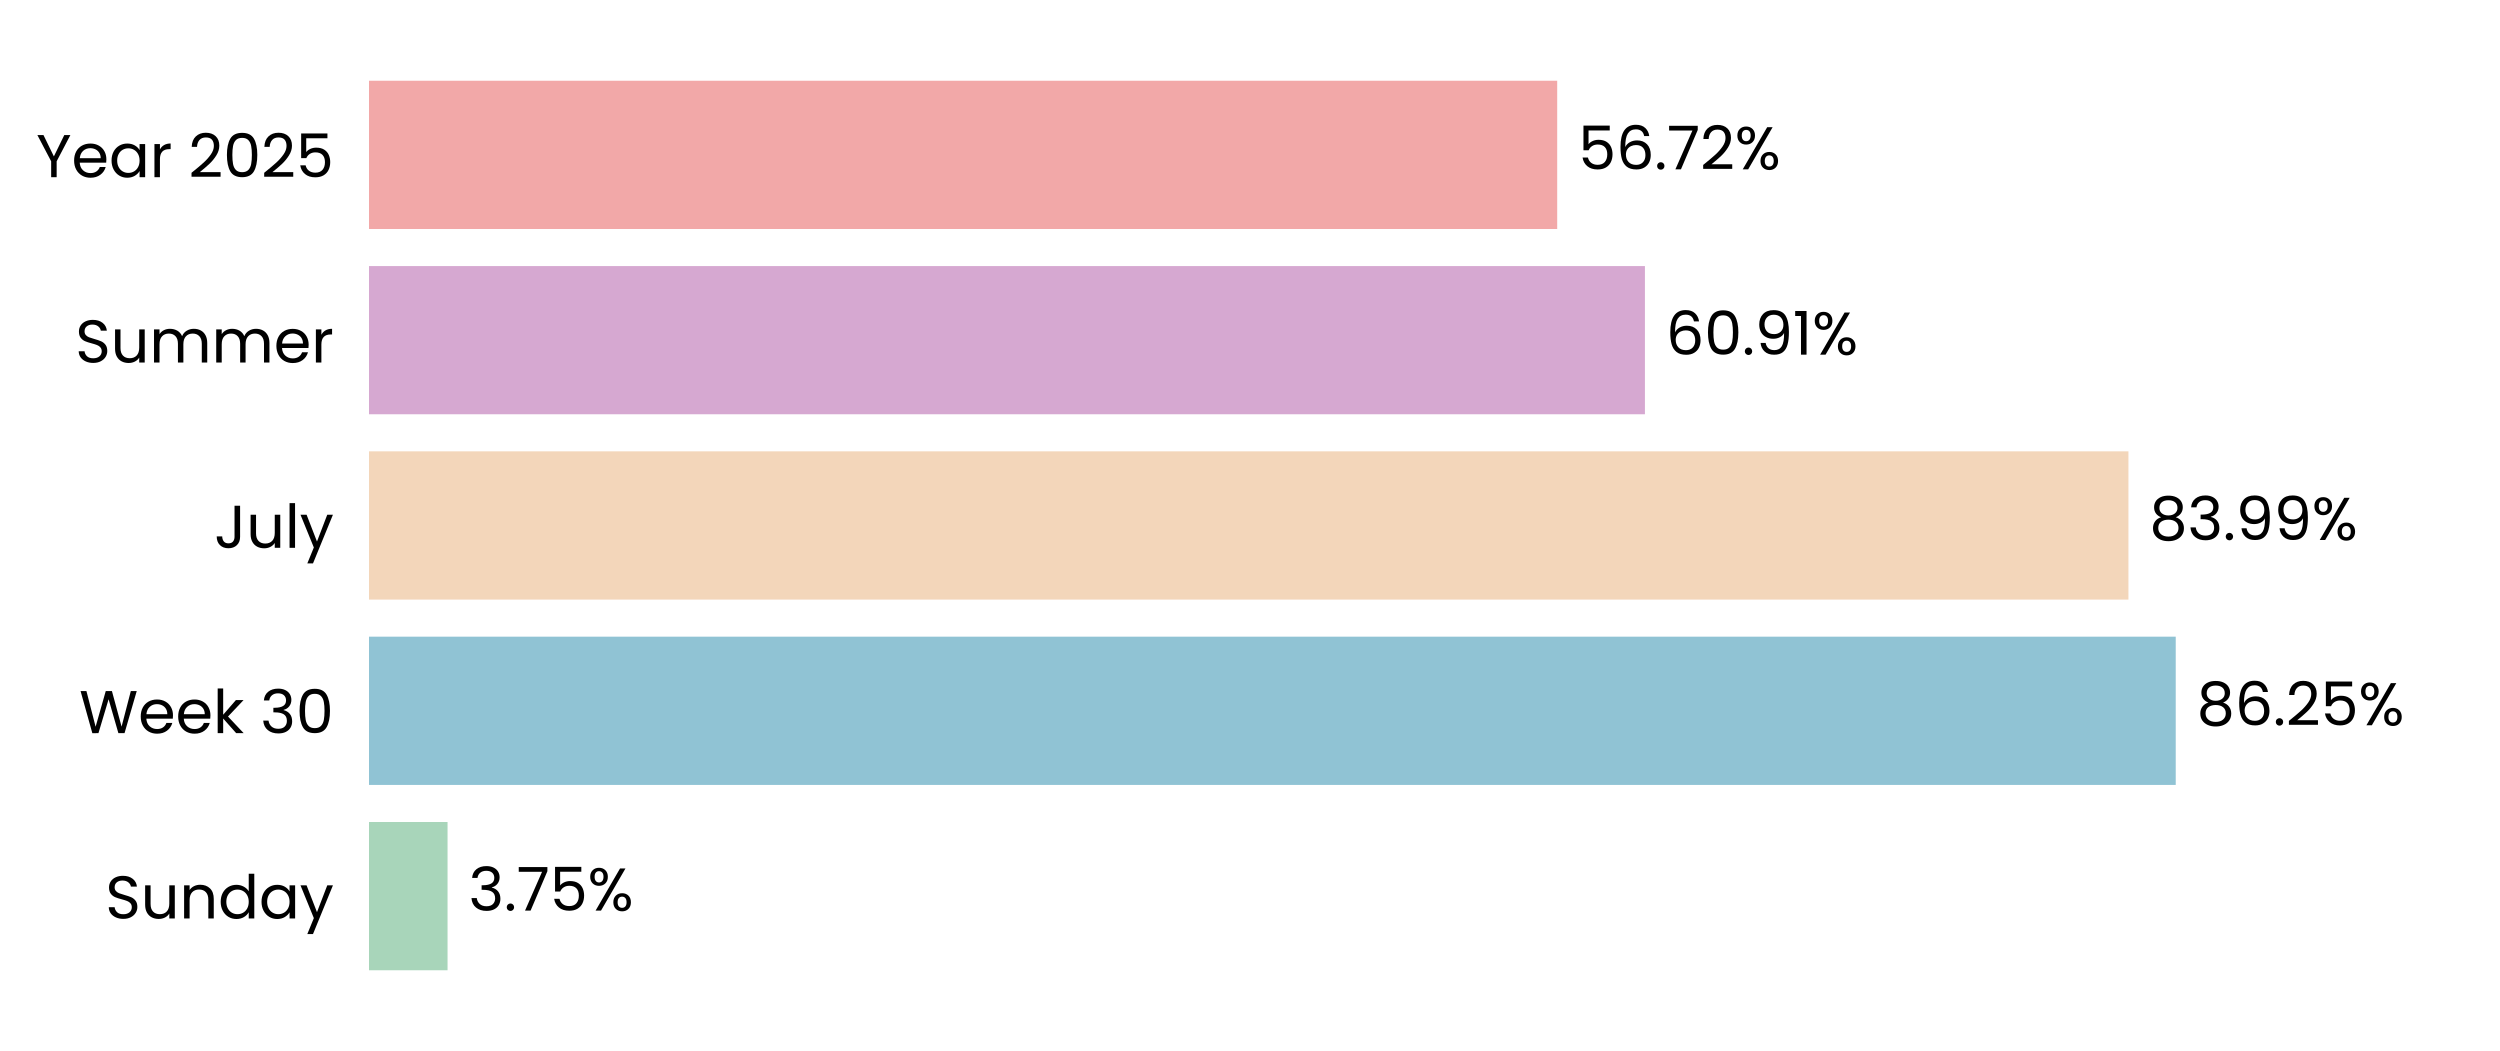
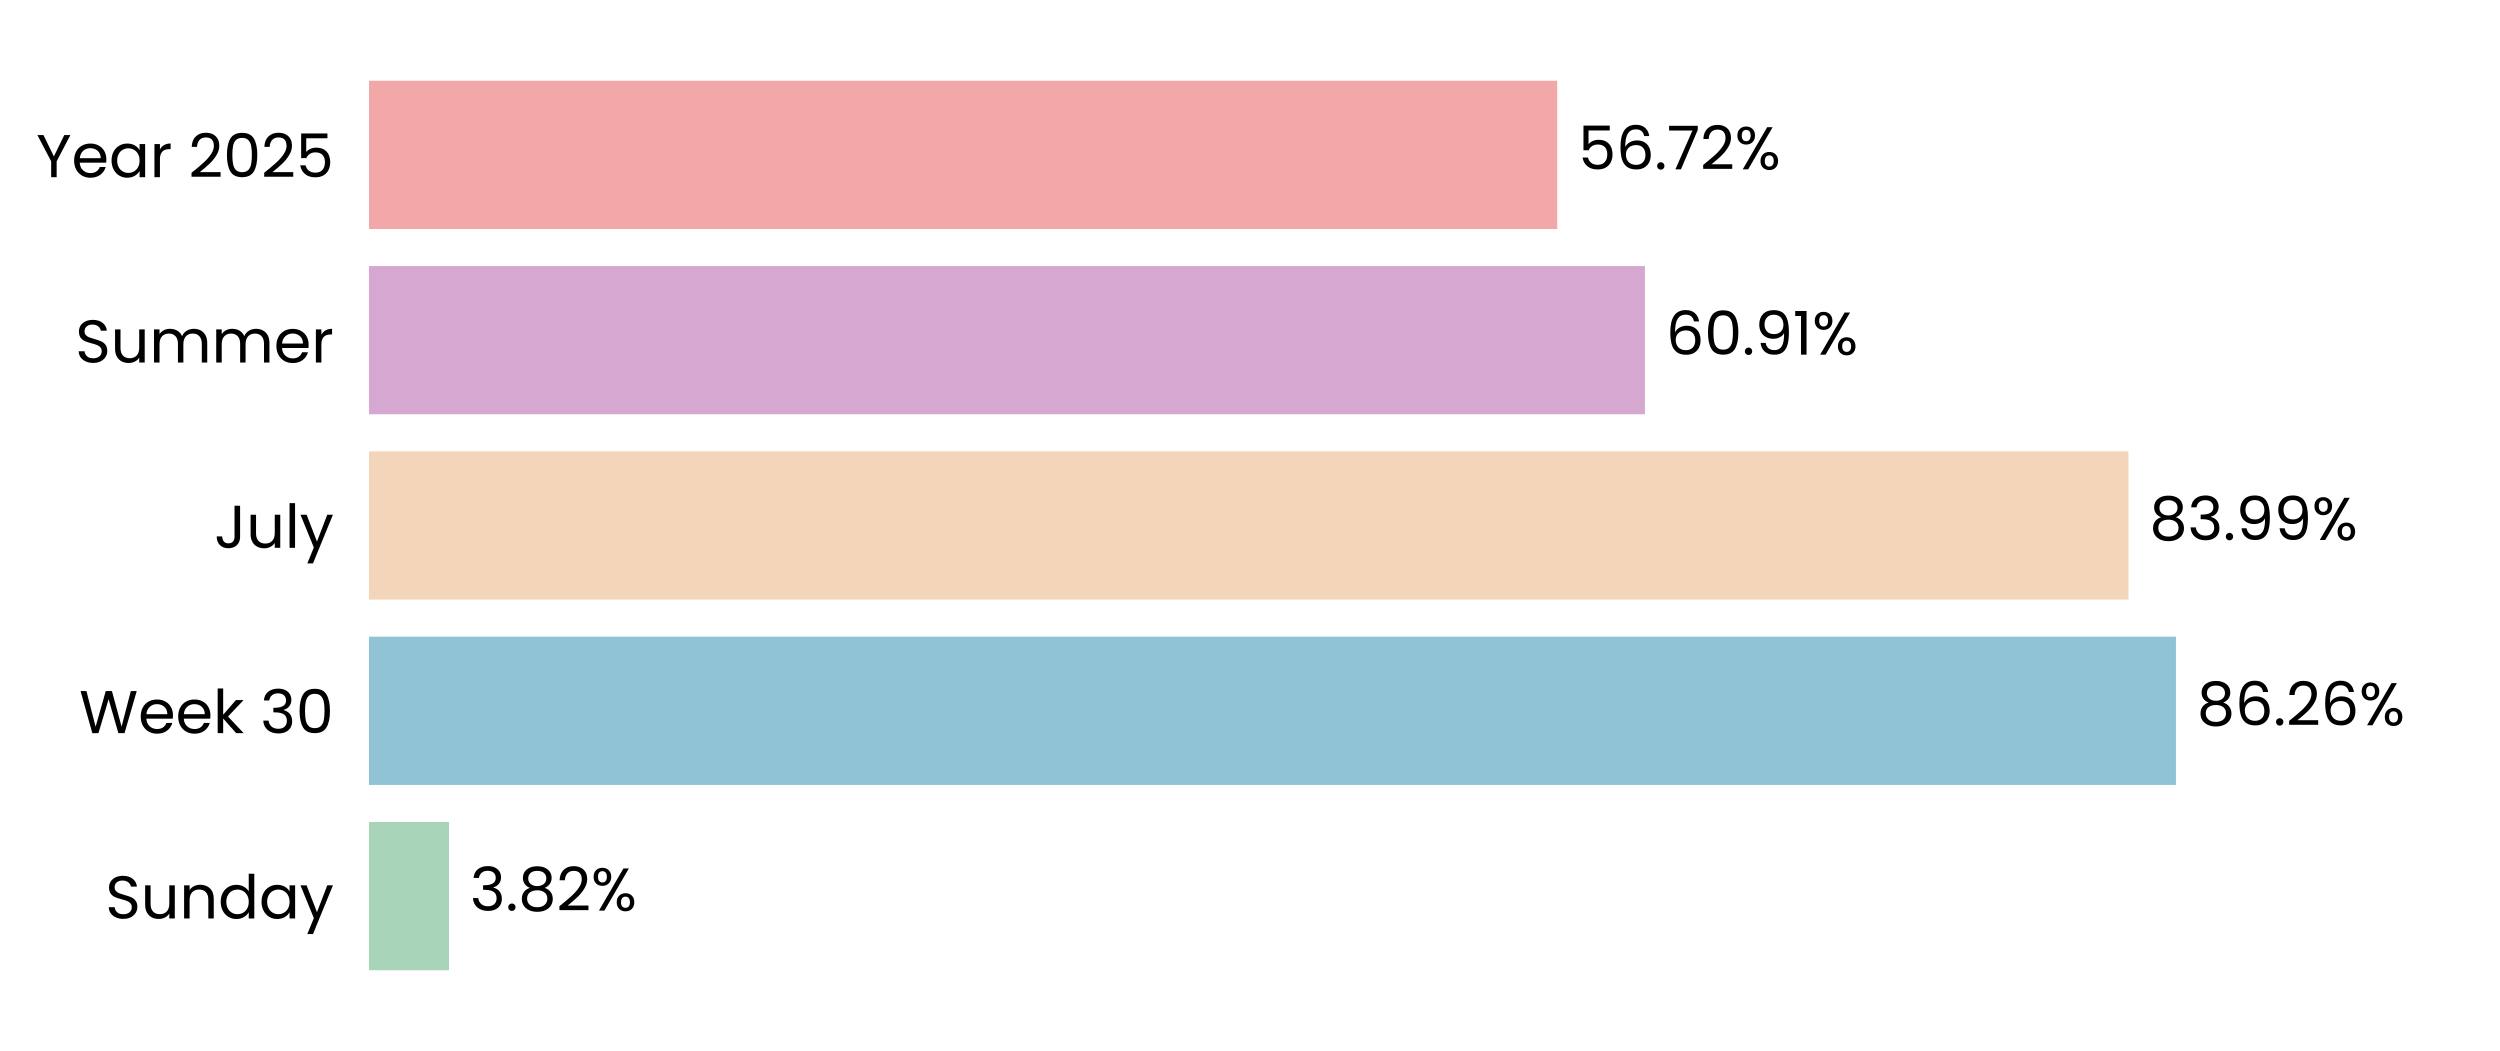
<svg xmlns="http://www.w3.org/2000/svg" xmlns:xlink="http://www.w3.org/1999/xlink" width="496.691pt" height="208.8pt" viewBox="0 0 496.691 208.8" version="1.1">
  <defs>
    <style type="text/css">*{stroke-linejoin: round; stroke-linecap: butt}</style>
  </defs>
  <g id="figure_1">
    <g id="patch_1">
      <path d="M 0 208.8  L 496.691 208.8  L 496.691 0  L 0 0  L 0 208.8  z " style="fill: none" />
    </g>
    <g id="axes_1">
      <g id="patch_2">
        <path d="M 73.311 201.6  L 489.491 201.6  L 489.491 7.2  L 73.311 7.2  L 73.311 201.6  z " style="fill: none" />
      </g>
      <g id="patch_3">
-         <path d="M 73.311 192.764  L 88.918 192.764  L 88.918 163.309  L 73.311 163.309  z " clip-path="url(#pe7c8ebfb7b)" style="fill: #a8d5ba" />
+         <path d="M 73.311 192.764  L 89.207 192.764  L 89.207 163.309  L 73.311 163.309  z " clip-path="url(#p966903ecbc)" style="fill: #a8d5ba" />
      </g>
      <g id="patch_4">
-         <path d="M 73.311 155.945  L 432.267 155.945  L 432.267 126.491  L 73.311 126.491  z " clip-path="url(#pe7c8ebfb7b)" style="fill: #90c3d4" />
+         <path d="M 73.311 155.945  L 432.308 155.945  L 432.308 126.491  L 73.311 126.491  z " clip-path="url(#p966903ecbc)" style="fill: #90c3d4" />
      </g>
      <g id="patch_5">
-         <path d="M 73.311 119.127  L 422.869 119.127  L 422.869 89.673  L 73.311 89.673  z " clip-path="url(#pe7c8ebfb7b)" style="fill: #f3d6ba" />
+         <path d="M 73.311 119.127  L 422.878 119.127  L 422.878 89.673  L 73.311 89.673  z " clip-path="url(#p966903ecbc)" style="fill: #f3d6ba" />
      </g>
      <g id="patch_6">
-         <path d="M 73.311 82.309  L 326.808 82.309  L 326.808 52.855  L 73.311 52.855  z " clip-path="url(#pe7c8ebfb7b)" style="fill: #d6a8d1" />
+         <path d="M 73.311 82.309  L 326.811 82.309  L 326.811 52.855  L 73.311 52.855  z " clip-path="url(#p966903ecbc)" style="fill: #d6a8d1" />
      </g>
      <g id="patch_7">
-         <path d="M 73.311 45.491  L 309.379 45.491  L 309.379 16.036  L 73.311 16.036  z " clip-path="url(#pe7c8ebfb7b)" style="fill: #f2a8a8" />
+         <path d="M 73.311 45.491  L 309.38 45.491  L 309.38 16.036  L 73.311 16.036  z " clip-path="url(#p966903ecbc)" style="fill: #f2a8a8" />
      </g>
      <g id="matplotlib.axis_1">
        <g id="ytick_1">
          <g id="text_1">
            <g transform="translate(20.92875 182.4764) scale(0.12 -0.12)">
              <defs>
                <path id="Poppins-Regular-53" d="M 1907 -45  Q 1466 -45 1117 112  Q 768 269 569 547  Q 371 826 365 1190  L 986 1190  Q 1018 877 1245 662  Q 1472 448 1907 448  Q 2323 448 2563 656  Q 2803 864 2803 1190  Q 2803 1446 2662 1606  Q 2522 1766 2310 1849  Q 2099 1933 1741 2029  Q 1299 2144 1033 2259  Q 768 2374 579 2620  Q 390 2867 390 3283  Q 390 3648 576 3929  Q 762 4211 1098 4364  Q 1434 4518 1869 4518  Q 2496 4518 2896 4204  Q 3296 3891 3347 3373  L 2707 3373  Q 2675 3629 2438 3824  Q 2202 4019 1811 4019  Q 1446 4019 1216 3830  Q 986 3642 986 3302  Q 986 3059 1123 2905  Q 1261 2752 1462 2672  Q 1664 2592 2029 2490  Q 2470 2368 2739 2249  Q 3008 2131 3200 1884  Q 3392 1638 3392 1216  Q 3392 890 3219 602  Q 3046 314 2707 134  Q 2368 -45 1907 -45  z " transform="scale(0.015625)" />
                <path id="Poppins-Regular-75" d="M 3603 3507  L 3603 0  L 3021 0  L 3021 518  Q 2854 250 2556 99  Q 2259 -51 1901 -51  Q 1491 -51 1164 118  Q 838 288 649 627  Q 461 966 461 1453  L 461 3507  L 1037 3507  L 1037 1530  Q 1037 1011 1299 732  Q 1562 454 2016 454  Q 2483 454 2752 742  Q 3021 1030 3021 1581  L 3021 3507  L 3603 3507  z " transform="scale(0.015625)" />
                <path id="Poppins-Regular-6e" d="M 2202 3571  Q 2842 3571 3238 3184  Q 3635 2797 3635 2067  L 3635 0  L 3059 0  L 3059 1984  Q 3059 2509 2796 2787  Q 2534 3066 2080 3066  Q 1619 3066 1347 2778  Q 1075 2490 1075 1939  L 1075 0  L 493 0  L 493 3507  L 1075 3507  L 1075 3008  Q 1248 3277 1545 3424  Q 1843 3571 2202 3571  z " transform="scale(0.015625)" />
                <path id="Poppins-Regular-64" d="M 275 1766  Q 275 2304 492 2710  Q 710 3117 1091 3341  Q 1472 3565 1946 3565  Q 2355 3565 2707 3376  Q 3059 3187 3245 2880  L 3245 4736  L 3834 4736  L 3834 0  L 3245 0  L 3245 659  Q 3072 346 2733 144  Q 2394 -58 1939 -58  Q 1472 -58 1091 172  Q 710 403 492 819  Q 275 1235 275 1766  z M 3245 1760  Q 3245 2157 3085 2451  Q 2925 2746 2653 2902  Q 2381 3059 2054 3059  Q 1728 3059 1459 2905  Q 1190 2752 1030 2457  Q 870 2163 870 1766  Q 870 1363 1030 1065  Q 1190 768 1459 611  Q 1728 454 2054 454  Q 2381 454 2653 611  Q 2925 768 3085 1065  Q 3245 1363 3245 1760  z " transform="scale(0.015625)" />
                <path id="Poppins-Regular-61" d="M 275 1766  Q 275 2304 492 2710  Q 710 3117 1091 3341  Q 1472 3565 1939 3565  Q 2400 3565 2739 3366  Q 3078 3168 3245 2867  L 3245 3507  L 3834 3507  L 3834 0  L 3245 0  L 3245 653  Q 3072 346 2729 144  Q 2387 -58 1933 -58  Q 1466 -58 1088 172  Q 710 403 492 819  Q 275 1235 275 1766  z M 3245 1760  Q 3245 2157 3085 2451  Q 2925 2746 2653 2902  Q 2381 3059 2054 3059  Q 1728 3059 1459 2905  Q 1190 2752 1030 2457  Q 870 2163 870 1766  Q 870 1363 1030 1065  Q 1190 768 1459 611  Q 1728 454 2054 454  Q 2381 454 2653 611  Q 2925 768 3085 1065  Q 3245 1363 3245 1760  z " transform="scale(0.015625)" />
                <path id="Poppins-Regular-79" d="M 3514 3507  L 1402 -1651  L 800 -1651  L 1491 38  L 77 3507  L 723 3507  L 1824 666  L 2912 3507  L 3514 3507  z " transform="scale(0.015625)" />
              </defs>
              <use xlink:href="#Poppins-Regular-53" />
              <use xlink:href="#Poppins-Regular-75" transform="translate(58.7 0)" />
              <use xlink:href="#Poppins-Regular-6e" transform="translate(122.7 0)" />
              <use xlink:href="#Poppins-Regular-64" transform="translate(186.7 0)" />
              <use xlink:href="#Poppins-Regular-61" transform="translate(254.3 0)" />
              <use xlink:href="#Poppins-Regular-79" transform="translate(321.8999 0)" />
            </g>
          </g>
        </g>
        <g id="ytick_2">
          <g id="text_2">
            <g transform="translate(15.73125 145.6582) scale(0.12 -0.12)">
              <defs>
                <path id="Poppins-Regular-57" d="M 6099 4461  L 4806 0  L 4154 0  L 3117 3590  L 2042 0  L 1395 -6  L 147 4461  L 768 4461  L 1741 678  L 2816 4461  L 3469 4461  L 4493 691  L 5472 4461  L 6099 4461  z " transform="scale(0.015625)" />
                <path id="Poppins-Regular-65" d="M 3693 1888  Q 3693 1722 3674 1536  L 870 1536  Q 902 1018 1225 726  Q 1549 435 2010 435  Q 2387 435 2640 611  Q 2893 787 2995 1082  L 3622 1082  Q 3482 576 3059 259  Q 2637 -58 2010 -58  Q 1510 -58 1116 166  Q 723 390 499 803  Q 275 1216 275 1760  Q 275 2304 492 2713  Q 710 3123 1104 3344  Q 1498 3565 2010 3565  Q 2509 3565 2893 3347  Q 3277 3130 3485 2749  Q 3693 2368 3693 1888  z M 3091 2010  Q 3091 2342 2944 2582  Q 2797 2822 2544 2947  Q 2291 3072 1984 3072  Q 1542 3072 1232 2790  Q 922 2509 877 2010  L 3091 2010  z " transform="scale(0.015625)" />
                <path id="Poppins-Regular-6b" d="M 2451 0  L 1075 1549  L 1075 0  L 493 0  L 493 4736  L 1075 4736  L 1075 1952  L 2426 3507  L 3238 3507  L 1587 1760  L 3245 0  L 2451 0  z " transform="scale(0.015625)" />
                <path id="Poppins-Regular-20" transform="scale(0.015625)" />
                <path id="Poppins-Regular-33" d="M 384 3462  Q 429 4051 838 4384  Q 1248 4717 1901 4717  Q 2336 4717 2653 4560  Q 2970 4403 3133 4134  Q 3296 3866 3296 3526  Q 3296 3130 3069 2842  Q 2842 2554 2477 2470  L 2477 2438  Q 2893 2336 3136 2035  Q 3379 1734 3379 1248  Q 3379 883 3212 592  Q 3046 301 2713 134  Q 2381 -32 1914 -32  Q 1235 -32 800 323  Q 365 678 314 1331  L 877 1331  Q 922 947 1190 704  Q 1459 461 1907 461  Q 2355 461 2588 694  Q 2822 928 2822 1299  Q 2822 1779 2502 1990  Q 2182 2202 1536 2202  L 1389 2202  L 1389 2688  L 1542 2688  Q 2131 2694 2432 2883  Q 2733 3072 2733 3469  Q 2733 3808 2512 4013  Q 2291 4218 1882 4218  Q 1485 4218 1241 4013  Q 998 3808 954 3462  L 384 3462  z " transform="scale(0.015625)" />
                <path id="Poppins-Regular-30" d="M 397 2362  Q 397 3462 755 4080  Q 1114 4698 2010 4698  Q 2899 4698 3257 4080  Q 3616 3462 3616 2362  Q 3616 1242 3257 621  Q 2899 0 2010 0  Q 1114 0 755 621  Q 397 1242 397 2362  z M 3040 2362  Q 3040 2918 2966 3305  Q 2893 3693 2665 3929  Q 2438 4166 2010 4166  Q 1574 4166 1347 3929  Q 1120 3693 1046 3305  Q 973 2918 973 2362  Q 973 1786 1046 1395  Q 1120 1005 1347 768  Q 1574 531 2010 531  Q 2438 531 2665 768  Q 2893 1005 2966 1395  Q 3040 1786 3040 2362  z " transform="scale(0.015625)" />
              </defs>
              <use xlink:href="#Poppins-Regular-57" />
              <use xlink:href="#Poppins-Regular-65" transform="translate(97.59999 0)" />
              <use xlink:href="#Poppins-Regular-65" transform="translate(159.6 0)" />
              <use xlink:href="#Poppins-Regular-6b" transform="translate(221.6 0)" />
              <use xlink:href="#Poppins-Regular-20" transform="translate(273.0999 0)" />
              <use xlink:href="#Poppins-Regular-33" transform="translate(299.7999 0)" />
              <use xlink:href="#Poppins-Regular-30" transform="translate(358.6999 0)" />
            </g>
          </g>
        </g>
        <g id="ytick_3">
          <g id="text_3">
            <g transform="translate(42.56437 108.84) scale(0.12 -0.12)">
              <defs>
                <path id="Poppins-Regular-4a" d="M 2739 4461  L 2739 1165  Q 2739 614 2400 284  Q 2061 -45 1504 -45  Q 941 -45 601 291  Q 262 627 262 1210  L 845 1210  Q 851 883 1014 678  Q 1178 474 1504 474  Q 1830 474 1990 669  Q 2150 864 2150 1165  L 2150 4461  L 2739 4461  z " transform="scale(0.015625)" />
                <path id="Poppins-Regular-6c" d="M 1075 4736  L 1075 0  L 493 0  L 493 4736  L 1075 4736  z " transform="scale(0.015625)" />
              </defs>
              <use xlink:href="#Poppins-Regular-4a" />
              <use xlink:href="#Poppins-Regular-75" transform="translate(52.99999 0)" />
              <use xlink:href="#Poppins-Regular-6c" transform="translate(117 0)" />
              <use xlink:href="#Poppins-Regular-79" transform="translate(141.6 0)" />
            </g>
          </g>
        </g>
        <g id="ytick_4">
          <g id="text_4">
            <g transform="translate(14.95125 72.02182) scale(0.12 -0.12)">
              <defs>
                <path id="Poppins-Regular-6d" d="M 4710 3571  Q 5120 3571 5440 3401  Q 5760 3232 5945 2893  Q 6131 2554 6131 2067  L 6131 0  L 5555 0  L 5555 1984  Q 5555 2509 5296 2787  Q 5037 3066 4595 3066  Q 4141 3066 3872 2774  Q 3603 2483 3603 1933  L 3603 0  L 3027 0  L 3027 1984  Q 3027 2509 2768 2787  Q 2509 3066 2067 3066  Q 1613 3066 1344 2774  Q 1075 2483 1075 1933  L 1075 0  L 493 0  L 493 3507  L 1075 3507  L 1075 3002  Q 1248 3277 1539 3424  Q 1830 3571 2182 3571  Q 2624 3571 2963 3372  Q 3302 3174 3469 2790  Q 3616 3162 3955 3366  Q 4294 3571 4710 3571  z " transform="scale(0.015625)" />
                <path id="Poppins-Regular-72" d="M 1075 2938  Q 1229 3238 1513 3404  Q 1798 3571 2208 3571  L 2208 2970  L 2054 2970  Q 1075 2970 1075 1907  L 1075 0  L 493 0  L 493 3507  L 1075 3507  L 1075 2938  z " transform="scale(0.015625)" />
              </defs>
              <use xlink:href="#Poppins-Regular-53" />
              <use xlink:href="#Poppins-Regular-75" transform="translate(58.7 0)" />
              <use xlink:href="#Poppins-Regular-6d" transform="translate(122.7 0)" />
              <use xlink:href="#Poppins-Regular-6d" transform="translate(225.7 0)" />
              <use xlink:href="#Poppins-Regular-65" transform="translate(328.7 0)" />
              <use xlink:href="#Poppins-Regular-72" transform="translate(390.6999 0)" />
            </g>
          </g>
        </g>
        <g id="ytick_5">
          <g id="text_5">
            <g transform="translate(7.2 35.20364) scale(0.12 -0.12)">
              <defs>
                <path id="Poppins-Regular-59" d="M 3616 4461  L 2163 1683  L 2163 0  L 1581 0  L 1581 1683  L 122 4461  L 768 4461  L 1869 2202  L 2970 4461  L 3616 4461  z " transform="scale(0.015625)" />
                <path id="Poppins-Regular-32" d="M 326 467  Q 1139 1120 1600 1539  Q 2061 1958 2377 2416  Q 2694 2874 2694 3315  Q 2694 3731 2492 3971  Q 2291 4211 1843 4211  Q 1408 4211 1168 3939  Q 928 3667 909 3213  L 346 3213  Q 371 3930 780 4320  Q 1190 4710 1837 4710  Q 2496 4710 2883 4345  Q 3270 3981 3270 3341  Q 3270 2810 2953 2307  Q 2637 1805 2233 1424  Q 1830 1043 1203 538  L 3405 538  L 3405 51  L 326 51  L 326 467  z " transform="scale(0.015625)" />
                <path id="Poppins-Regular-35" d="M 3347 4122  L 1101 4122  L 1101 2662  Q 1248 2867 1536 2998  Q 1824 3130 2157 3130  Q 2688 3130 3021 2909  Q 3354 2688 3498 2339  Q 3642 1990 3642 1600  Q 3642 1139 3469 774  Q 3296 410 2941 198  Q 2586 -13 2061 -13  Q 1389 -13 973 332  Q 557 678 467 1254  L 1037 1254  Q 1120 890 1389 685  Q 1658 480 2067 480  Q 2573 480 2829 784  Q 3085 1088 3085 1587  Q 3085 2086 2829 2358  Q 2573 2630 2074 2630  Q 1734 2630 1481 2467  Q 1229 2304 1114 2022  L 563 2022  L 563 4634  L 3347 4634  L 3347 4122  z " transform="scale(0.015625)" />
              </defs>
              <use xlink:href="#Poppins-Regular-59" />
              <use xlink:href="#Poppins-Regular-65" transform="translate(58.39999 0)" />
              <use xlink:href="#Poppins-Regular-61" transform="translate(120.4 0)" />
              <use xlink:href="#Poppins-Regular-72" transform="translate(188 0)" />
              <use xlink:href="#Poppins-Regular-20" transform="translate(225.3 0)" />
              <use xlink:href="#Poppins-Regular-32" transform="translate(252 0)" />
              <use xlink:href="#Poppins-Regular-30" transform="translate(309.4999 0)" />
              <use xlink:href="#Poppins-Regular-32" transform="translate(372.2999 0)" />
              <use xlink:href="#Poppins-Regular-35" transform="translate(429.7999 0)" />
            </g>
          </g>
        </g>
      </g>
      <g id="text_6">
-         <g transform="translate(93.0798 180.9164) scale(0.12 -0.12)">
+         <g transform="translate(93.36881 180.9164) scale(0.12 -0.12)">
          <defs>
            <path id="Poppins-Regular-2e" d="M 678 -38  Q 512 -38 397 77  Q 282 192 282 358  Q 282 525 397 640  Q 512 755 678 755  Q 838 755 950 640  Q 1062 525 1062 358  Q 1062 192 950 77  Q 838 -38 678 -38  z " transform="scale(0.015625)" />
-             <path id="Poppins-Regular-37" d="M 3245 4173  L 1466 0  L 877 0  L 2682 4115  L 211 4115  L 211 4614  L 3245 4614  L 3245 4173  z " transform="scale(0.015625)" />
+             <path id="Poppins-Regular-38" d="M 1242 2406  Q 883 2547 691 2816  Q 499 3085 499 3469  Q 499 3814 672 4092  Q 845 4371 1187 4534  Q 1530 4698 2016 4698  Q 2502 4698 2844 4534  Q 3187 4371 3363 4092  Q 3539 3814 3539 3469  Q 3539 3098 3340 2819  Q 3142 2541 2797 2406  Q 3194 2285 3427 1981  Q 3661 1677 3661 1248  Q 3661 832 3456 521  Q 3251 211 2876 41  Q 2502 -128 2016 -128  Q 1530 -128 1162 41  Q 794 211 589 521  Q 384 832 384 1248  Q 384 1677 614 1984  Q 845 2291 1242 2406  z M 2976 3398  Q 2976 3789 2720 4000  Q 2464 4211 2016 4211  Q 1574 4211 1318 4000  Q 1062 3789 1062 3392  Q 1062 3034 1328 2816  Q 1594 2598 2016 2598  Q 2445 2598 2710 2819  Q 2976 3040 2976 3398  z M 2016 2150  Q 1542 2150 1241 1929  Q 941 1709 941 1267  Q 941 858 1232 608  Q 1523 358 2016 358  Q 2509 358 2797 608  Q 3085 858 3085 1267  Q 3085 1696 2790 1923  Q 2496 2150 2016 2150  z " transform="scale(0.015625)" />
            <path id="Poppins-Regular-25" d="M 269 3584  Q 269 4019 531 4278  Q 794 4538 1203 4538  Q 1613 4538 1875 4278  Q 2138 4019 2138 3584  Q 2138 3142 1875 2883  Q 1613 2624 1203 2624  Q 794 2624 531 2883  Q 269 3142 269 3584  z M 4006 4467  L 1414 0  L 838 0  L 3430 4467  L 4006 4467  z M 1203 4179  Q 986 4179 861 4028  Q 736 3878 736 3584  Q 736 3290 861 3136  Q 986 2982 1203 2982  Q 1421 2982 1549 3139  Q 1677 3296 1677 3584  Q 1677 3878 1549 4028  Q 1421 4179 1203 4179  z M 2720 883  Q 2720 1325 2982 1584  Q 3245 1843 3654 1843  Q 4064 1843 4323 1584  Q 4582 1325 4582 883  Q 4582 448 4323 185  Q 4064 -77 3654 -77  Q 3245 -77 2982 182  Q 2720 442 2720 883  z M 3648 1478  Q 3430 1478 3302 1328  Q 3174 1178 3174 883  Q 3174 595 3302 444  Q 3430 294 3648 294  Q 3866 294 3994 444  Q 4122 595 4122 883  Q 4122 1178 3994 1328  Q 3866 1478 3648 1478  z " transform="scale(0.015625)" />
          </defs>
          <use xlink:href="#Poppins-Regular-33" />
          <use xlink:href="#Poppins-Regular-2e" transform="translate(58.89999 0)" />
-           <use xlink:href="#Poppins-Regular-37" transform="translate(79.89998 0)" />
-           <use xlink:href="#Poppins-Regular-35" transform="translate(134.5 0)" />
-           <use xlink:href="#Poppins-Regular-25" transform="translate(197.3 0)" />
+           <use xlink:href="#Poppins-Regular-38" transform="translate(79.89998 0)" />
+           <use xlink:href="#Poppins-Regular-32" transform="translate(143 0)" />
+           <use xlink:href="#Poppins-Regular-25" transform="translate(200.5 0)" />
        </g>
      </g>
      <g id="text_7">
-         <g transform="translate(436.4283 144.0982) scale(0.12 -0.12)">
+         <g transform="translate(436.4696 144.0982) scale(0.12 -0.12)">
          <defs>
-             <path id="Poppins-Regular-38" d="M 1242 2406  Q 883 2547 691 2816  Q 499 3085 499 3469  Q 499 3814 672 4092  Q 845 4371 1187 4534  Q 1530 4698 2016 4698  Q 2502 4698 2844 4534  Q 3187 4371 3363 4092  Q 3539 3814 3539 3469  Q 3539 3098 3340 2819  Q 3142 2541 2797 2406  Q 3194 2285 3427 1981  Q 3661 1677 3661 1248  Q 3661 832 3456 521  Q 3251 211 2876 41  Q 2502 -128 2016 -128  Q 1530 -128 1162 41  Q 794 211 589 521  Q 384 832 384 1248  Q 384 1677 614 1984  Q 845 2291 1242 2406  z M 2976 3398  Q 2976 3789 2720 4000  Q 2464 4211 2016 4211  Q 1574 4211 1318 4000  Q 1062 3789 1062 3392  Q 1062 3034 1328 2816  Q 1594 2598 2016 2598  Q 2445 2598 2710 2819  Q 2976 3040 2976 3398  z M 2016 2150  Q 1542 2150 1241 1929  Q 941 1709 941 1267  Q 941 858 1232 608  Q 1523 358 2016 358  Q 2509 358 2797 608  Q 3085 858 3085 1267  Q 3085 1696 2790 1923  Q 2496 2150 2016 2150  z " transform="scale(0.015625)" />
            <path id="Poppins-Regular-36" d="M 2976 3526  Q 2835 4237 2099 4237  Q 1530 4237 1248 3798  Q 966 3360 973 2355  Q 1120 2688 1462 2877  Q 1805 3066 2227 3066  Q 2886 3066 3280 2656  Q 3674 2246 3674 1523  Q 3674 1088 3504 742  Q 3334 397 2992 192  Q 2650 -13 2163 -13  Q 1504 -13 1133 281  Q 762 576 614 1094  Q 467 1613 467 2374  Q 467 4723 2106 4723  Q 2733 4723 3091 4384  Q 3450 4045 3514 3526  L 2976 3526  z M 2106 2573  Q 1830 2573 1587 2461  Q 1344 2349 1193 2121  Q 1043 1894 1043 1568  Q 1043 1082 1324 778  Q 1606 474 2131 474  Q 2579 474 2844 752  Q 3110 1030 3110 1504  Q 3110 2003 2854 2288  Q 2598 2573 2106 2573  z " transform="scale(0.015625)" />
          </defs>
          <use xlink:href="#Poppins-Regular-38" />
          <use xlink:href="#Poppins-Regular-36" transform="translate(63.09999 0)" />
          <use xlink:href="#Poppins-Regular-2e" transform="translate(126.6 0)" />
          <use xlink:href="#Poppins-Regular-32" transform="translate(147.6 0)" />
-           <use xlink:href="#Poppins-Regular-35" transform="translate(205.0999 0)" />
-           <use xlink:href="#Poppins-Regular-25" transform="translate(267.8999 0)" />
+           <use xlink:href="#Poppins-Regular-36" transform="translate(205.0999 0)" />
+           <use xlink:href="#Poppins-Regular-25" transform="translate(268.5999 0)" />
        </g>
      </g>
      <g id="text_8">
-         <g transform="translate(427.0307 107.28) scale(0.12 -0.12)">
+         <g transform="translate(427.04 107.28) scale(0.12 -0.12)">
          <defs>
            <path id="Poppins-Regular-39" d="M 1146 1242  Q 1210 877 1443 678  Q 1677 480 2074 480  Q 2605 480 2857 896  Q 3110 1312 3098 2298  Q 2963 2010 2649 1846  Q 2336 1683 1952 1683  Q 1523 1683 1187 1859  Q 851 2035 659 2374  Q 467 2714 467 3194  Q 467 3878 864 4297  Q 1261 4717 1990 4717  Q 2886 4717 3248 4134  Q 3610 3552 3610 2400  Q 3610 1594 3466 1069  Q 3322 544 2979 269  Q 2637 -6 2042 -6  Q 1389 -6 1024 346  Q 659 698 608 1242  L 1146 1242  z M 2048 2176  Q 2477 2176 2752 2441  Q 3027 2707 3027 3162  Q 3027 3642 2758 3936  Q 2490 4230 2003 4230  Q 1555 4230 1289 3948  Q 1024 3667 1024 3206  Q 1024 2739 1286 2457  Q 1549 2176 2048 2176  z " transform="scale(0.015625)" />
          </defs>
          <use xlink:href="#Poppins-Regular-38" />
          <use xlink:href="#Poppins-Regular-33" transform="translate(63.09999 0)" />
          <use xlink:href="#Poppins-Regular-2e" transform="translate(122 0)" />
          <use xlink:href="#Poppins-Regular-39" transform="translate(143 0)" />
          <use xlink:href="#Poppins-Regular-39" transform="translate(206 0)" />
          <use xlink:href="#Poppins-Regular-25" transform="translate(268.9999 0)" />
        </g>
      </g>
      <g id="text_9">
-         <g transform="translate(330.9696 70.46182) scale(0.12 -0.12)">
+         <g transform="translate(330.9728 70.46182) scale(0.12 -0.12)">
          <defs>
            <path id="Poppins-Regular-31" d="M 243 4096  L 243 4627  L 1446 4627  L 1446 0  L 858 0  L 858 4096  L 243 4096  z " transform="scale(0.015625)" />
          </defs>
          <use xlink:href="#Poppins-Regular-36" />
          <use xlink:href="#Poppins-Regular-30" transform="translate(63.49999 0)" />
          <use xlink:href="#Poppins-Regular-2e" transform="translate(126.3 0)" />
          <use xlink:href="#Poppins-Regular-39" transform="translate(147.3 0)" />
          <use xlink:href="#Poppins-Regular-31" transform="translate(210.2999 0)" />
          <use xlink:href="#Poppins-Regular-25" transform="translate(242.2999 0)" />
        </g>
      </g>
      <g id="text_10">
-         <g transform="translate(313.5412 33.64364) scale(0.12 -0.12)">
+         <g transform="translate(313.542 33.64364) scale(0.12 -0.12)">
+           <defs>
+             <path id="Poppins-Regular-37" d="M 3245 4173  L 1466 0  L 877 0  L 2682 4115  L 211 4115  L 211 4614  L 3245 4614  L 3245 4173  z " transform="scale(0.015625)" />
+           </defs>
          <use xlink:href="#Poppins-Regular-35" />
          <use xlink:href="#Poppins-Regular-36" transform="translate(62.79999 0)" />
          <use xlink:href="#Poppins-Regular-2e" transform="translate(126.3 0)" />
          <use xlink:href="#Poppins-Regular-37" transform="translate(147.3 0)" />
          <use xlink:href="#Poppins-Regular-32" transform="translate(201.8999 0)" />
          <use xlink:href="#Poppins-Regular-25" transform="translate(259.3999 0)" />
        </g>
      </g>
    </g>
  </g>
  <defs>
-     <clipPath id="pe7c8ebfb7b">
+     <clipPath id="p966903ecbc">
      <rect x="73.311" y="7.2" width="416.18" height="194.4" />
    </clipPath>
  </defs>
</svg>
